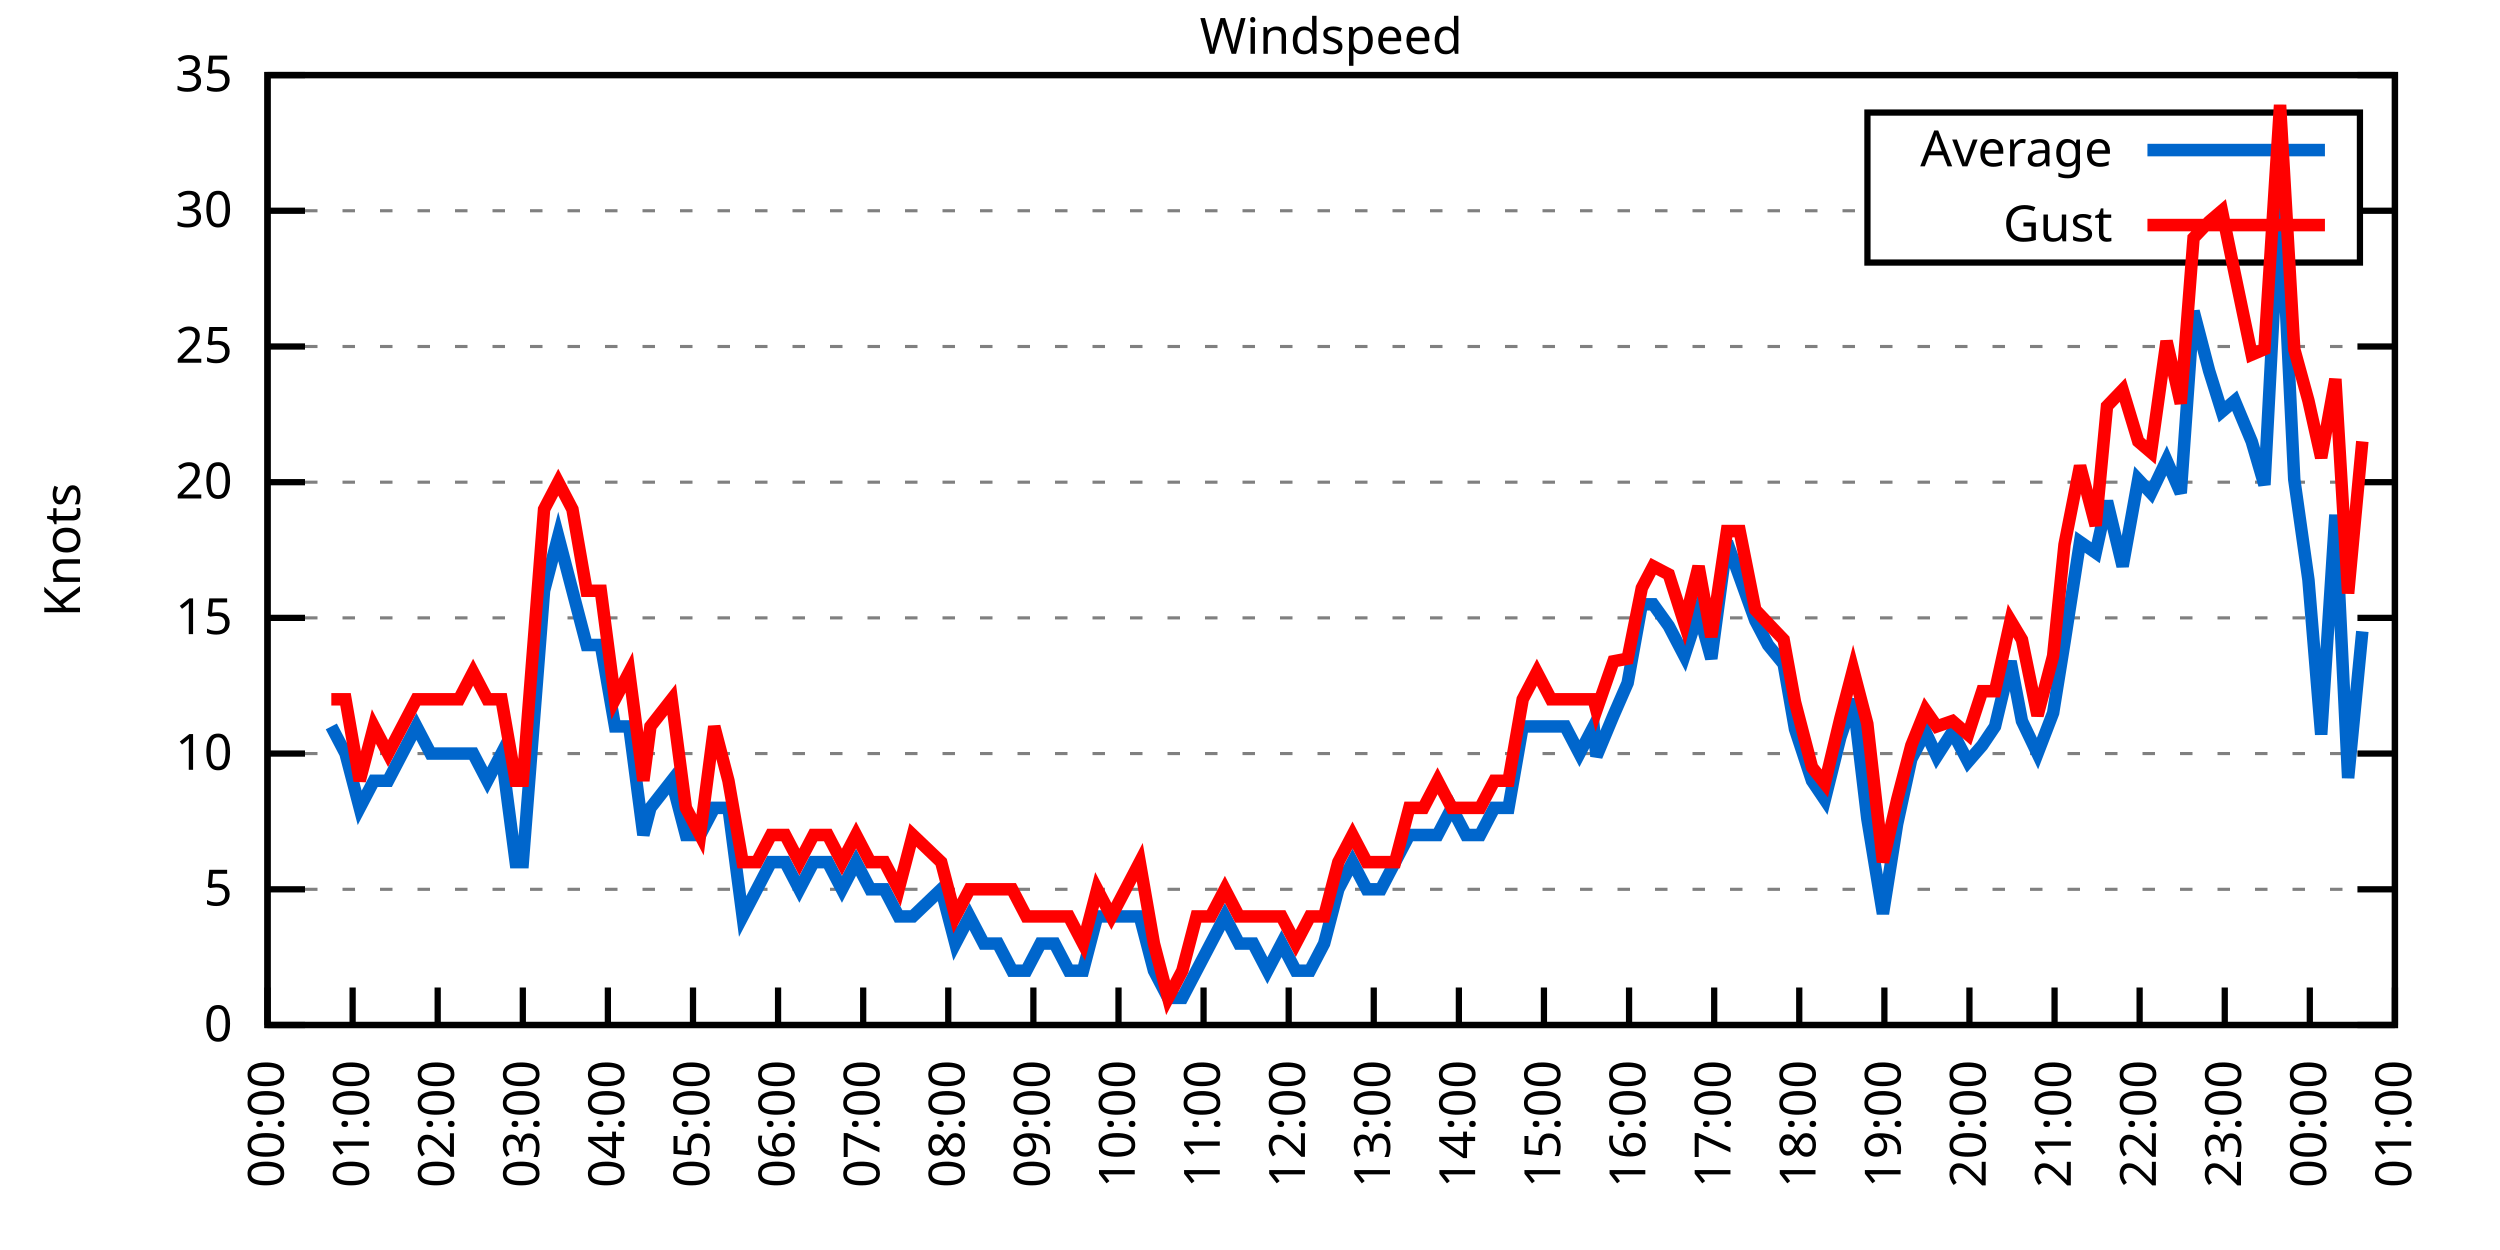
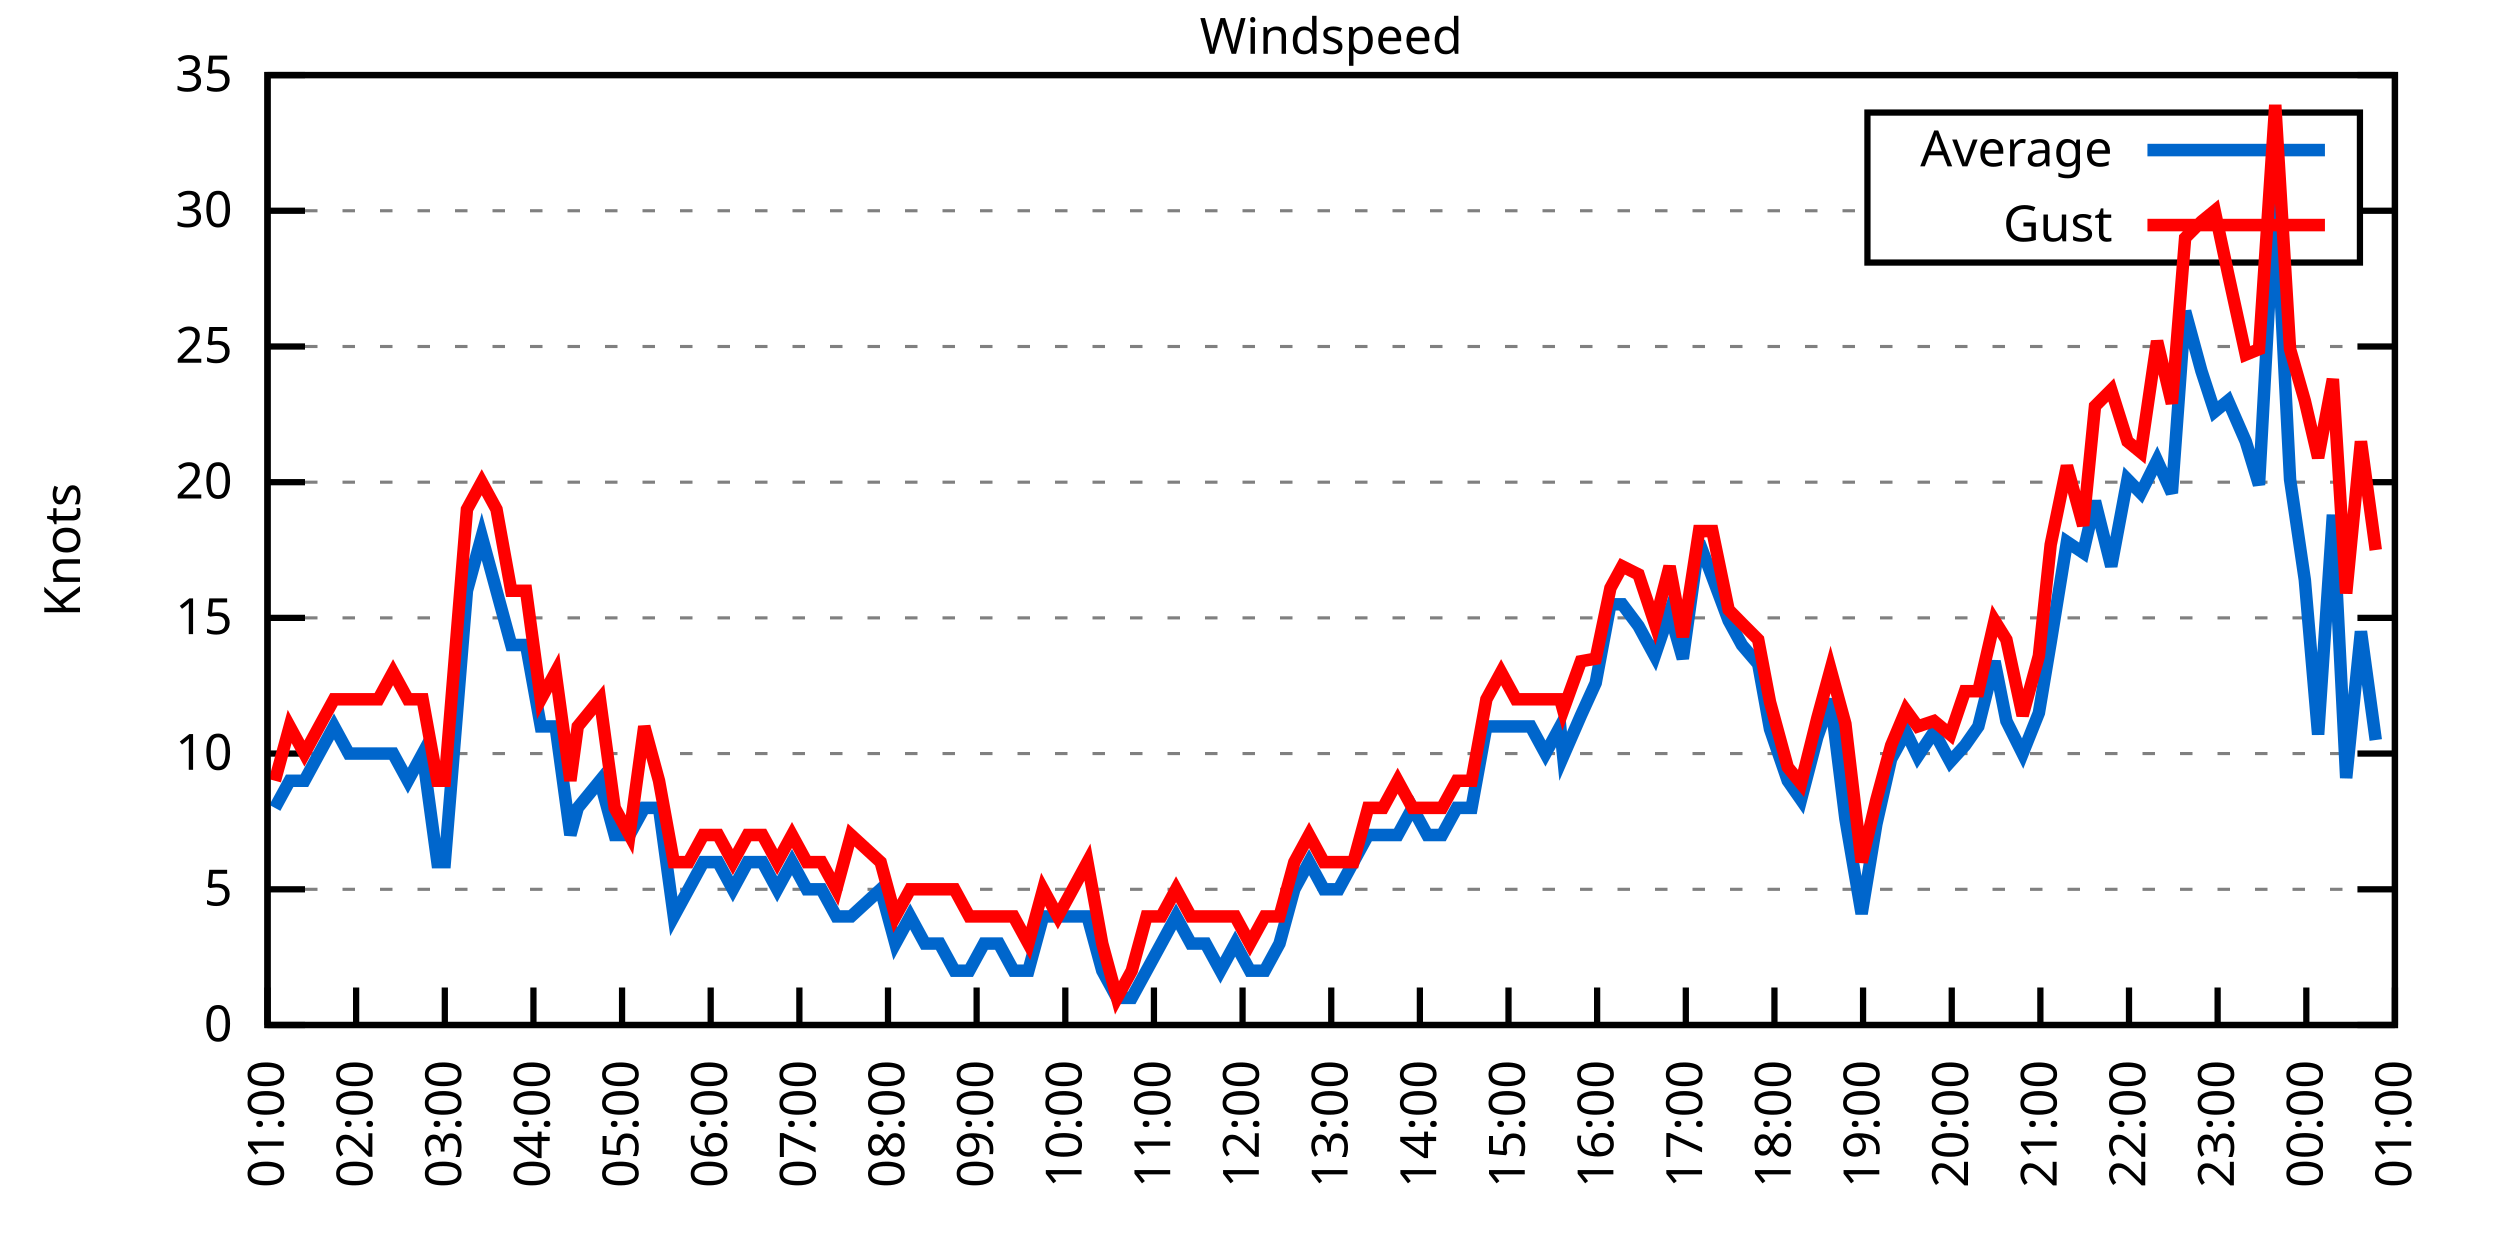
<svg xmlns="http://www.w3.org/2000/svg" xmlns:xlink="http://www.w3.org/1999/xlink" width="400" height="200" viewBox="0 0 400 200">
  <g id="gnuplot_canvas">
    <rect x="0" y="0" width="400" height="200" fill="none" />
    <defs>
      <circle id="gpDot" r="0.5" stroke-width="0.5" stroke="currentColor" />
      <path id="gpPt0" stroke-width="0.333" stroke="currentColor" d="M-1,0 h2 M0,-1 v2" />
      <path id="gpPt1" stroke-width="0.333" stroke="currentColor" d="M-1,-1 L1,1 M1,-1 L-1,1" />
      <path id="gpPt2" stroke-width="0.333" stroke="currentColor" d="M-1,0 L1,0 M0,-1 L0,1 M-1,-1 L1,1 M-1,1 L1,-1" />
      <rect id="gpPt3" stroke-width="0.333" stroke="currentColor" x="-1" y="-1" width="2" height="2" />
      <rect id="gpPt4" stroke-width="0.333" stroke="currentColor" fill="currentColor" x="-1" y="-1" width="2" height="2" />
      <circle id="gpPt5" stroke-width="0.333" stroke="currentColor" cx="0" cy="0" r="1" />
      <use xlink:href="#gpPt5" id="gpPt6" fill="currentColor" stroke="none" />
      <path id="gpPt7" stroke-width="0.333" stroke="currentColor" d="M0,-1.33 L-1.33,0.67 L1.33,0.67 z" />
      <use xlink:href="#gpPt7" id="gpPt8" fill="currentColor" stroke="none" />
      <use xlink:href="#gpPt7" id="gpPt9" stroke="currentColor" transform="rotate(180)" />
      <use xlink:href="#gpPt9" id="gpPt10" fill="currentColor" stroke="none" />
      <use xlink:href="#gpPt3" id="gpPt11" stroke="currentColor" transform="rotate(45)" />
      <use xlink:href="#gpPt11" id="gpPt12" fill="currentColor" stroke="none" />
      <path id="gpPt13" stroke-width="0.333" stroke="currentColor" d="M0,1.330 L1.265,0.411 L0.782,-1.067 L-0.782,-1.076 L-1.265,0.411 z" />
      <use xlink:href="#gpPt13" id="gpPt14" fill="currentColor" stroke="none" />
      <filter id="textbox" filterUnits="objectBoundingBox" x="0" y="0" height="1" width="1">
        <feFlood flood-color="white" flood-opacity="1" result="bgnd" />
        <feComposite in="SourceGraphic" in2="bgnd" operator="atop" />
      </filter>
      <filter id="greybox" filterUnits="objectBoundingBox" x="0" y="0" height="1" width="1">
        <feFlood flood-color="lightgrey" flood-opacity="1" result="grey" />
        <feComposite in="SourceGraphic" in2="grey" operator="atop" />
      </filter>
    </defs>
    <g fill="none" color="white" stroke="currentColor" stroke-width="1.00" stroke-linecap="butt" stroke-linejoin="miter">
</g>
    <g fill="none" color="black" stroke="currentColor" stroke-width="1.00" stroke-linecap="butt" stroke-linejoin="miter">
      <g stroke="none" shape-rendering="crispEdges">
        <polygon fill="rgb(255, 255, 255)" points="42.80,164.00 383.18,164.00 383.18,12.02 42.80,12.02 " />
      </g>
    </g>
    <g fill="none" color="black" stroke="currentColor" stroke-width="1.00" stroke-linecap="butt" stroke-linejoin="miter">
</g>
    <g fill="none" color="black" stroke="black" stroke-width="0.50" stroke-linecap="butt" stroke-linejoin="miter">
</g>
    <g fill="none" color="gray" stroke="currentColor" stroke-width="0.50" stroke-linecap="butt" stroke-linejoin="miter">
      <path stroke="gray" stroke-dasharray="2,4" class="gridline" d="M42.80,164.00 L383.19,164.00  " />
    </g>
    <g fill="none" color="gray" stroke="gray" stroke-width="1.00" stroke-linecap="butt" stroke-linejoin="miter">
</g>
    <g fill="none" color="black" stroke="currentColor" stroke-width="1.00" stroke-linecap="butt" stroke-linejoin="miter">
      <path stroke="black" d="M42.80,164.00 L48.80,164.00 M383.19,164.00 L377.19,164.00  " />
      <g transform="translate(37.20,166.60)" stroke="none" fill="black" font-family="Sans" font-size="8.00" text-anchor="end">
        <text>
          <tspan font-family="Sans"> 0</tspan>
        </text>
      </g>
    </g>
    <g fill="none" color="black" stroke="currentColor" stroke-width="1.00" stroke-linecap="butt" stroke-linejoin="miter">
</g>
    <g fill="none" color="black" stroke="black" stroke-width="0.50" stroke-linecap="butt" stroke-linejoin="miter">
</g>
    <g fill="none" color="gray" stroke="currentColor" stroke-width="0.50" stroke-linecap="butt" stroke-linejoin="miter">
      <path stroke="gray" stroke-dasharray="2,4" class="gridline" d="M42.80,142.29 L383.19,142.29  " />
    </g>
    <g fill="none" color="gray" stroke="gray" stroke-width="1.00" stroke-linecap="butt" stroke-linejoin="miter">
</g>
    <g fill="none" color="black" stroke="currentColor" stroke-width="1.00" stroke-linecap="butt" stroke-linejoin="miter">
      <path stroke="black" d="M42.80,142.29 L48.80,142.29 M383.19,142.29 L377.19,142.29  " />
      <g transform="translate(37.20,144.89)" stroke="none" fill="black" font-family="Sans" font-size="8.00" text-anchor="end">
        <text>
          <tspan font-family="Sans"> 5</tspan>
        </text>
      </g>
    </g>
    <g fill="none" color="black" stroke="currentColor" stroke-width="1.00" stroke-linecap="butt" stroke-linejoin="miter">
</g>
    <g fill="none" color="black" stroke="black" stroke-width="0.50" stroke-linecap="butt" stroke-linejoin="miter">
</g>
    <g fill="none" color="gray" stroke="currentColor" stroke-width="0.50" stroke-linecap="butt" stroke-linejoin="miter">
      <path stroke="gray" stroke-dasharray="2,4" class="gridline" d="M42.80,120.57 L383.19,120.57  " />
    </g>
    <g fill="none" color="gray" stroke="gray" stroke-width="1.00" stroke-linecap="butt" stroke-linejoin="miter">
</g>
    <g fill="none" color="black" stroke="currentColor" stroke-width="1.00" stroke-linecap="butt" stroke-linejoin="miter">
      <path stroke="black" d="M42.80,120.57 L48.80,120.57 M383.19,120.57 L377.19,120.57  " />
      <g transform="translate(37.20,123.17)" stroke="none" fill="black" font-family="Sans" font-size="8.00" text-anchor="end">
        <text>
          <tspan font-family="Sans"> 10</tspan>
        </text>
      </g>
    </g>
    <g fill="none" color="black" stroke="currentColor" stroke-width="1.00" stroke-linecap="butt" stroke-linejoin="miter">
</g>
    <g fill="none" color="black" stroke="black" stroke-width="0.50" stroke-linecap="butt" stroke-linejoin="miter">
</g>
    <g fill="none" color="gray" stroke="currentColor" stroke-width="0.50" stroke-linecap="butt" stroke-linejoin="miter">
      <path stroke="gray" stroke-dasharray="2,4" class="gridline" d="M42.80,98.86 L383.19,98.86  " />
    </g>
    <g fill="none" color="gray" stroke="gray" stroke-width="1.00" stroke-linecap="butt" stroke-linejoin="miter">
</g>
    <g fill="none" color="black" stroke="currentColor" stroke-width="1.00" stroke-linecap="butt" stroke-linejoin="miter">
      <path stroke="black" d="M42.80,98.86 L48.80,98.86 M383.19,98.86 L377.19,98.86  " />
      <g transform="translate(37.20,101.46)" stroke="none" fill="black" font-family="Sans" font-size="8.00" text-anchor="end">
        <text>
          <tspan font-family="Sans"> 15</tspan>
        </text>
      </g>
    </g>
    <g fill="none" color="black" stroke="currentColor" stroke-width="1.00" stroke-linecap="butt" stroke-linejoin="miter">
</g>
    <g fill="none" color="black" stroke="black" stroke-width="0.50" stroke-linecap="butt" stroke-linejoin="miter">
</g>
    <g fill="none" color="gray" stroke="currentColor" stroke-width="0.50" stroke-linecap="butt" stroke-linejoin="miter">
      <path stroke="gray" stroke-dasharray="2,4" class="gridline" d="M42.80,77.15 L383.19,77.15  " />
    </g>
    <g fill="none" color="gray" stroke="gray" stroke-width="1.00" stroke-linecap="butt" stroke-linejoin="miter">
</g>
    <g fill="none" color="black" stroke="currentColor" stroke-width="1.00" stroke-linecap="butt" stroke-linejoin="miter">
      <path stroke="black" d="M42.80,77.15 L48.80,77.15 M383.19,77.15 L377.19,77.15  " />
      <g transform="translate(37.20,79.75)" stroke="none" fill="black" font-family="Sans" font-size="8.00" text-anchor="end">
        <text>
          <tspan font-family="Sans"> 20</tspan>
        </text>
      </g>
    </g>
    <g fill="none" color="black" stroke="currentColor" stroke-width="1.00" stroke-linecap="butt" stroke-linejoin="miter">
</g>
    <g fill="none" color="black" stroke="black" stroke-width="0.50" stroke-linecap="butt" stroke-linejoin="miter">
</g>
    <g fill="none" color="gray" stroke="currentColor" stroke-width="0.50" stroke-linecap="butt" stroke-linejoin="miter">
      <path stroke="gray" stroke-dasharray="2,4" class="gridline" d="M42.80,55.44 L383.19,55.44  " />
    </g>
    <g fill="none" color="gray" stroke="gray" stroke-width="1.00" stroke-linecap="butt" stroke-linejoin="miter">
</g>
    <g fill="none" color="black" stroke="currentColor" stroke-width="1.00" stroke-linecap="butt" stroke-linejoin="miter">
      <path stroke="black" d="M42.80,55.44 L48.80,55.44 M383.19,55.44 L377.19,55.44  " />
      <g transform="translate(37.20,58.04)" stroke="none" fill="black" font-family="Sans" font-size="8.00" text-anchor="end">
        <text>
          <tspan font-family="Sans"> 25</tspan>
        </text>
      </g>
    </g>
    <g fill="none" color="black" stroke="currentColor" stroke-width="1.00" stroke-linecap="butt" stroke-linejoin="miter">
</g>
    <g fill="none" color="black" stroke="black" stroke-width="0.50" stroke-linecap="butt" stroke-linejoin="miter">
</g>
    <g fill="none" color="gray" stroke="currentColor" stroke-width="0.50" stroke-linecap="butt" stroke-linejoin="miter">
      <path stroke="gray" stroke-dasharray="2,4" class="gridline" d="M42.80,33.72 L298.79,33.72 M377.59,33.72 L383.19,33.72  " />
    </g>
    <g fill="none" color="gray" stroke="gray" stroke-width="1.00" stroke-linecap="butt" stroke-linejoin="miter">
</g>
    <g fill="none" color="black" stroke="currentColor" stroke-width="1.00" stroke-linecap="butt" stroke-linejoin="miter">
      <path stroke="black" d="M42.80,33.72 L48.80,33.72 M383.19,33.72 L377.19,33.72  " />
      <g transform="translate(37.20,36.32)" stroke="none" fill="black" font-family="Sans" font-size="8.00" text-anchor="end">
        <text>
          <tspan font-family="Sans"> 30</tspan>
        </text>
      </g>
    </g>
    <g fill="none" color="black" stroke="currentColor" stroke-width="1.00" stroke-linecap="butt" stroke-linejoin="miter">
</g>
    <g fill="none" color="black" stroke="black" stroke-width="0.50" stroke-linecap="butt" stroke-linejoin="miter">
</g>
    <g fill="none" color="gray" stroke="currentColor" stroke-width="0.50" stroke-linecap="butt" stroke-linejoin="miter">
      <path stroke="gray" stroke-dasharray="2,4" class="gridline" d="M42.80,12.01 L383.19,12.01  " />
    </g>
    <g fill="none" color="gray" stroke="gray" stroke-width="1.00" stroke-linecap="butt" stroke-linejoin="miter">
</g>
    <g fill="none" color="black" stroke="currentColor" stroke-width="1.00" stroke-linecap="butt" stroke-linejoin="miter">
      <path stroke="black" d="M42.80,12.01 L48.80,12.01 M383.19,12.01 L377.19,12.01  " />
      <g transform="translate(37.20,14.61)" stroke="none" fill="black" font-family="Sans" font-size="8.00" text-anchor="end">
        <text>
          <tspan font-family="Sans"> 35</tspan>
        </text>
      </g>
    </g>
    <g fill="none" color="black" stroke="currentColor" stroke-width="1.00" stroke-linecap="butt" stroke-linejoin="miter">
      <path stroke="black" d="M42.80,164.00 L42.80,158.00  " />
      <g transform="translate(45.40,169.60) rotate(270.00)" stroke="none" fill="black" font-family="Sans" font-size="8.00" text-anchor="end">
        <text>
-           <tspan font-family="Sans">00:00</tspan>
-         </text>
-       </g>
-     </g>
-     <g fill="none" color="black" stroke="currentColor" stroke-width="1.00" stroke-linecap="butt" stroke-linejoin="miter">
-       <path stroke="black" d="M56.42,164.00 L56.42,158.00  " />
-       <g transform="translate(59.02,169.60) rotate(270.00)" stroke="none" fill="black" font-family="Sans" font-size="8.00" text-anchor="end">
-         <text>
          <tspan font-family="Sans">01:00</tspan>
        </text>
      </g>
    </g>
    <g fill="none" color="black" stroke="currentColor" stroke-width="1.00" stroke-linecap="butt" stroke-linejoin="miter">
-       <path stroke="black" d="M70.03,164.00 L70.03,158.00  " />
-       <g transform="translate(72.63,169.60) rotate(270.00)" stroke="none" fill="black" font-family="Sans" font-size="8.00" text-anchor="end">
+       <path stroke="black" d="M56.98,164.00 L56.98,158.00  " />
+       <g transform="translate(59.58,169.60) rotate(270.00)" stroke="none" fill="black" font-family="Sans" font-size="8.00" text-anchor="end">
        <text>
          <tspan font-family="Sans">02:00</tspan>
        </text>
      </g>
    </g>
    <g fill="none" color="black" stroke="currentColor" stroke-width="1.00" stroke-linecap="butt" stroke-linejoin="miter">
-       <path stroke="black" d="M83.65,164.00 L83.65,158.00  " />
-       <g transform="translate(86.25,169.60) rotate(270.00)" stroke="none" fill="black" font-family="Sans" font-size="8.00" text-anchor="end">
+       <path stroke="black" d="M71.17,164.00 L71.17,158.00  " />
+       <g transform="translate(73.77,169.60) rotate(270.00)" stroke="none" fill="black" font-family="Sans" font-size="8.00" text-anchor="end">
        <text>
          <tspan font-family="Sans">03:00</tspan>
        </text>
      </g>
    </g>
    <g fill="none" color="black" stroke="currentColor" stroke-width="1.00" stroke-linecap="butt" stroke-linejoin="miter">
-       <path stroke="black" d="M97.26,164.00 L97.26,158.00  " />
-       <g transform="translate(99.86,169.60) rotate(270.00)" stroke="none" fill="black" font-family="Sans" font-size="8.00" text-anchor="end">
+       <path stroke="black" d="M85.35,164.00 L85.35,158.00  " />
+       <g transform="translate(87.95,169.60) rotate(270.00)" stroke="none" fill="black" font-family="Sans" font-size="8.00" text-anchor="end">
        <text>
          <tspan font-family="Sans">04:00</tspan>
        </text>
      </g>
    </g>
    <g fill="none" color="black" stroke="currentColor" stroke-width="1.00" stroke-linecap="butt" stroke-linejoin="miter">
-       <path stroke="black" d="M110.88,164.00 L110.88,158.00  " />
-       <g transform="translate(113.48,169.60) rotate(270.00)" stroke="none" fill="black" font-family="Sans" font-size="8.00" text-anchor="end">
+       <path stroke="black" d="M99.53,164.00 L99.53,158.00  " />
+       <g transform="translate(102.13,169.60) rotate(270.00)" stroke="none" fill="black" font-family="Sans" font-size="8.00" text-anchor="end">
        <text>
          <tspan font-family="Sans">05:00</tspan>
        </text>
      </g>
    </g>
    <g fill="none" color="black" stroke="currentColor" stroke-width="1.00" stroke-linecap="butt" stroke-linejoin="miter">
-       <path stroke="black" d="M124.49,164.00 L124.49,158.00  " />
-       <g transform="translate(127.09,169.60) rotate(270.00)" stroke="none" fill="black" font-family="Sans" font-size="8.00" text-anchor="end">
+       <path stroke="black" d="M113.71,164.00 L113.71,158.00  " />
+       <g transform="translate(116.31,169.60) rotate(270.00)" stroke="none" fill="black" font-family="Sans" font-size="8.00" text-anchor="end">
        <text>
          <tspan font-family="Sans">06:00</tspan>
        </text>
      </g>
    </g>
    <g fill="none" color="black" stroke="currentColor" stroke-width="1.00" stroke-linecap="butt" stroke-linejoin="miter">
-       <path stroke="black" d="M138.11,164.00 L138.11,158.00  " />
-       <g transform="translate(140.71,169.60) rotate(270.00)" stroke="none" fill="black" font-family="Sans" font-size="8.00" text-anchor="end">
+       <path stroke="black" d="M127.90,164.00 L127.90,158.00  " />
+       <g transform="translate(130.50,169.60) rotate(270.00)" stroke="none" fill="black" font-family="Sans" font-size="8.00" text-anchor="end">
        <text>
          <tspan font-family="Sans">07:00</tspan>
        </text>
      </g>
    </g>
    <g fill="none" color="black" stroke="currentColor" stroke-width="1.00" stroke-linecap="butt" stroke-linejoin="miter">
-       <path stroke="black" d="M151.72,164.00 L151.72,158.00  " />
-       <g transform="translate(154.32,169.60) rotate(270.00)" stroke="none" fill="black" font-family="Sans" font-size="8.00" text-anchor="end">
+       <path stroke="black" d="M142.08,164.00 L142.08,158.00  " />
+       <g transform="translate(144.68,169.60) rotate(270.00)" stroke="none" fill="black" font-family="Sans" font-size="8.00" text-anchor="end">
        <text>
          <tspan font-family="Sans">08:00</tspan>
        </text>
      </g>
    </g>
    <g fill="none" color="black" stroke="currentColor" stroke-width="1.00" stroke-linecap="butt" stroke-linejoin="miter">
-       <path stroke="black" d="M165.34,164.00 L165.34,158.00  " />
-       <g transform="translate(167.94,169.60) rotate(270.00)" stroke="none" fill="black" font-family="Sans" font-size="8.00" text-anchor="end">
+       <path stroke="black" d="M156.26,164.00 L156.26,158.00  " />
+       <g transform="translate(158.86,169.60) rotate(270.00)" stroke="none" fill="black" font-family="Sans" font-size="8.00" text-anchor="end">
        <text>
          <tspan font-family="Sans">09:00</tspan>
        </text>
      </g>
    </g>
    <g fill="none" color="black" stroke="currentColor" stroke-width="1.00" stroke-linecap="butt" stroke-linejoin="miter">
-       <path stroke="black" d="M178.96,164.00 L178.96,158.00  " />
-       <g transform="translate(181.56,169.60) rotate(270.00)" stroke="none" fill="black" font-family="Sans" font-size="8.00" text-anchor="end">
+       <path stroke="black" d="M170.45,164.00 L170.45,158.00  " />
+       <g transform="translate(173.05,169.60) rotate(270.00)" stroke="none" fill="black" font-family="Sans" font-size="8.00" text-anchor="end">
        <text>
          <tspan font-family="Sans">10:00</tspan>
        </text>
      </g>
    </g>
    <g fill="none" color="black" stroke="currentColor" stroke-width="1.00" stroke-linecap="butt" stroke-linejoin="miter">
-       <path stroke="black" d="M192.57,164.00 L192.57,158.00  " />
-       <g transform="translate(195.17,169.60) rotate(270.00)" stroke="none" fill="black" font-family="Sans" font-size="8.00" text-anchor="end">
+       <path stroke="black" d="M184.63,164.00 L184.63,158.00  " />
+       <g transform="translate(187.23,169.60) rotate(270.00)" stroke="none" fill="black" font-family="Sans" font-size="8.00" text-anchor="end">
        <text>
          <tspan font-family="Sans">11:00</tspan>
        </text>
      </g>
    </g>
    <g fill="none" color="black" stroke="currentColor" stroke-width="1.00" stroke-linecap="butt" stroke-linejoin="miter">
-       <path stroke="black" d="M206.19,164.00 L206.19,158.00  " />
-       <g transform="translate(208.79,169.60) rotate(270.00)" stroke="none" fill="black" font-family="Sans" font-size="8.00" text-anchor="end">
+       <path stroke="black" d="M198.81,164.00 L198.81,158.00  " />
+       <g transform="translate(201.41,169.60) rotate(270.00)" stroke="none" fill="black" font-family="Sans" font-size="8.00" text-anchor="end">
        <text>
          <tspan font-family="Sans">12:00</tspan>
        </text>
      </g>
    </g>
    <g fill="none" color="black" stroke="currentColor" stroke-width="1.00" stroke-linecap="butt" stroke-linejoin="miter">
-       <path stroke="black" d="M219.80,164.00 L219.80,158.00  " />
-       <g transform="translate(222.40,169.60) rotate(270.00)" stroke="none" fill="black" font-family="Sans" font-size="8.00" text-anchor="end">
+       <path stroke="black" d="M213.00,164.00 L213.00,158.00  " />
+       <g transform="translate(215.60,169.60) rotate(270.00)" stroke="none" fill="black" font-family="Sans" font-size="8.00" text-anchor="end">
        <text>
          <tspan font-family="Sans">13:00</tspan>
        </text>
      </g>
    </g>
    <g fill="none" color="black" stroke="currentColor" stroke-width="1.00" stroke-linecap="butt" stroke-linejoin="miter">
-       <path stroke="black" d="M233.42,164.00 L233.42,158.00  " />
-       <g transform="translate(236.02,169.60) rotate(270.00)" stroke="none" fill="black" font-family="Sans" font-size="8.00" text-anchor="end">
+       <path stroke="black" d="M227.18,164.00 L227.18,158.00  " />
+       <g transform="translate(229.78,169.60) rotate(270.00)" stroke="none" fill="black" font-family="Sans" font-size="8.00" text-anchor="end">
        <text>
          <tspan font-family="Sans">14:00</tspan>
        </text>
      </g>
    </g>
    <g fill="none" color="black" stroke="currentColor" stroke-width="1.00" stroke-linecap="butt" stroke-linejoin="miter">
-       <path stroke="black" d="M247.03,164.00 L247.03,158.00  " />
-       <g transform="translate(249.63,169.60) rotate(270.00)" stroke="none" fill="black" font-family="Sans" font-size="8.00" text-anchor="end">
+       <path stroke="black" d="M241.36,164.00 L241.36,158.00  " />
+       <g transform="translate(243.96,169.60) rotate(270.00)" stroke="none" fill="black" font-family="Sans" font-size="8.00" text-anchor="end">
        <text>
          <tspan font-family="Sans">15:00</tspan>
        </text>
      </g>
    </g>
    <g fill="none" color="black" stroke="currentColor" stroke-width="1.00" stroke-linecap="butt" stroke-linejoin="miter">
-       <path stroke="black" d="M260.65,164.00 L260.65,158.00  " />
-       <g transform="translate(263.25,169.60) rotate(270.00)" stroke="none" fill="black" font-family="Sans" font-size="8.00" text-anchor="end">
+       <path stroke="black" d="M255.54,164.00 L255.54,158.00  " />
+       <g transform="translate(258.14,169.60) rotate(270.00)" stroke="none" fill="black" font-family="Sans" font-size="8.00" text-anchor="end">
        <text>
          <tspan font-family="Sans">16:00</tspan>
        </text>
      </g>
    </g>
    <g fill="none" color="black" stroke="currentColor" stroke-width="1.00" stroke-linecap="butt" stroke-linejoin="miter">
-       <path stroke="black" d="M274.27,164.00 L274.27,158.00  " />
-       <g transform="translate(276.87,169.60) rotate(270.00)" stroke="none" fill="black" font-family="Sans" font-size="8.00" text-anchor="end">
+       <path stroke="black" d="M269.73,164.00 L269.73,158.00  " />
+       <g transform="translate(272.33,169.60) rotate(270.00)" stroke="none" fill="black" font-family="Sans" font-size="8.00" text-anchor="end">
        <text>
          <tspan font-family="Sans">17:00</tspan>
        </text>
      </g>
    </g>
    <g fill="none" color="black" stroke="currentColor" stroke-width="1.00" stroke-linecap="butt" stroke-linejoin="miter">
-       <path stroke="black" d="M287.88,164.00 L287.88,158.00  " />
-       <g transform="translate(290.48,169.60) rotate(270.00)" stroke="none" fill="black" font-family="Sans" font-size="8.00" text-anchor="end">
+       <path stroke="black" d="M283.91,164.00 L283.91,158.00  " />
+       <g transform="translate(286.51,169.60) rotate(270.00)" stroke="none" fill="black" font-family="Sans" font-size="8.00" text-anchor="end">
        <text>
          <tspan font-family="Sans">18:00</tspan>
        </text>
      </g>
    </g>
    <g fill="none" color="black" stroke="currentColor" stroke-width="1.00" stroke-linecap="butt" stroke-linejoin="miter">
-       <path stroke="black" d="M301.50,164.00 L301.50,158.00  " />
-       <g transform="translate(304.10,169.60) rotate(270.00)" stroke="none" fill="black" font-family="Sans" font-size="8.00" text-anchor="end">
+       <path stroke="black" d="M298.09,164.00 L298.09,158.00  " />
+       <g transform="translate(300.69,169.60) rotate(270.00)" stroke="none" fill="black" font-family="Sans" font-size="8.00" text-anchor="end">
        <text>
          <tspan font-family="Sans">19:00</tspan>
        </text>
      </g>
    </g>
    <g fill="none" color="black" stroke="currentColor" stroke-width="1.00" stroke-linecap="butt" stroke-linejoin="miter">
-       <path stroke="black" d="M315.11,164.00 L315.11,158.00  " />
-       <g transform="translate(317.71,169.60) rotate(270.00)" stroke="none" fill="black" font-family="Sans" font-size="8.00" text-anchor="end">
+       <path stroke="black" d="M312.28,164.00 L312.28,158.00  " />
+       <g transform="translate(314.88,169.60) rotate(270.00)" stroke="none" fill="black" font-family="Sans" font-size="8.00" text-anchor="end">
        <text>
          <tspan font-family="Sans">20:00</tspan>
        </text>
      </g>
    </g>
    <g fill="none" color="black" stroke="currentColor" stroke-width="1.00" stroke-linecap="butt" stroke-linejoin="miter">
-       <path stroke="black" d="M328.73,164.00 L328.73,158.00  " />
-       <g transform="translate(331.33,169.60) rotate(270.00)" stroke="none" fill="black" font-family="Sans" font-size="8.00" text-anchor="end">
+       <path stroke="black" d="M326.46,164.00 L326.46,158.00  " />
+       <g transform="translate(329.06,169.60) rotate(270.00)" stroke="none" fill="black" font-family="Sans" font-size="8.00" text-anchor="end">
        <text>
          <tspan font-family="Sans">21:00</tspan>
        </text>
      </g>
    </g>
    <g fill="none" color="black" stroke="currentColor" stroke-width="1.00" stroke-linecap="butt" stroke-linejoin="miter">
-       <path stroke="black" d="M342.34,164.00 L342.34,158.00  " />
-       <g transform="translate(344.94,169.60) rotate(270.00)" stroke="none" fill="black" font-family="Sans" font-size="8.00" text-anchor="end">
+       <path stroke="black" d="M340.64,164.00 L340.64,158.00  " />
+       <g transform="translate(343.24,169.60) rotate(270.00)" stroke="none" fill="black" font-family="Sans" font-size="8.00" text-anchor="end">
        <text>
          <tspan font-family="Sans">22:00</tspan>
        </text>
      </g>
    </g>
    <g fill="none" color="black" stroke="currentColor" stroke-width="1.00" stroke-linecap="butt" stroke-linejoin="miter">
-       <path stroke="black" d="M355.96,164.00 L355.96,158.00  " />
-       <g transform="translate(358.56,169.60) rotate(270.00)" stroke="none" fill="black" font-family="Sans" font-size="8.00" text-anchor="end">
+       <path stroke="black" d="M354.82,164.00 L354.82,158.00  " />
+       <g transform="translate(357.42,169.60) rotate(270.00)" stroke="none" fill="black" font-family="Sans" font-size="8.00" text-anchor="end">
        <text>
          <tspan font-family="Sans">23:00</tspan>
        </text>
      </g>
    </g>
    <g fill="none" color="black" stroke="currentColor" stroke-width="1.00" stroke-linecap="butt" stroke-linejoin="miter">
-       <path stroke="black" d="M369.57,164.00 L369.57,158.00  " />
-       <g transform="translate(372.17,169.60) rotate(270.00)" stroke="none" fill="black" font-family="Sans" font-size="8.00" text-anchor="end">
+       <path stroke="black" d="M369.01,164.00 L369.01,158.00  " />
+       <g transform="translate(371.61,169.60) rotate(270.00)" stroke="none" fill="black" font-family="Sans" font-size="8.00" text-anchor="end">
        <text>
          <tspan font-family="Sans">00:00</tspan>
        </text>
      </g>
    </g>
    <g fill="none" color="black" stroke="currentColor" stroke-width="1.00" stroke-linecap="butt" stroke-linejoin="miter">
      <path stroke="black" d="M383.19,164.00 L383.19,158.00  " />
      <g transform="translate(385.79,169.60) rotate(270.00)" stroke="none" fill="black" font-family="Sans" font-size="8.00" text-anchor="end">
        <text>
          <tspan font-family="Sans">01:00</tspan>
        </text>
      </g>
    </g>
    <g fill="none" color="black" stroke="currentColor" stroke-width="1.00" stroke-linecap="butt" stroke-linejoin="miter">
</g>
    <g fill="none" color="black" stroke="currentColor" stroke-width="1.00" stroke-linecap="butt" stroke-linejoin="miter">
      <path stroke="black" d="M42.80,12.01 L42.80,164.00 L383.19,164.00 L383.19,12.01 L42.80,12.01 Z  " />
    </g>
    <g fill="none" color="black" stroke="currentColor" stroke-width="1.00" stroke-linecap="butt" stroke-linejoin="miter">
</g>
    <g fill="none" color="black" stroke="currentColor" stroke-width="1.00" stroke-linecap="butt" stroke-linejoin="miter">
      <path stroke="black" d="M298.79,42.01 L298.79,18.01 L377.59,18.01 L377.59,42.01 L298.79,42.01 Z  " />
    </g>
    <g id="Windspeed_plot_1">
      <g fill="none" color="white" stroke="black" stroke-width="2.00" stroke-linecap="butt" stroke-linejoin="miter">
</g>
      <g fill="none" color="black" stroke="currentColor" stroke-width="2.00" stroke-linecap="butt" stroke-linejoin="miter">
        <g transform="translate(337.99,26.61)" stroke="none" fill="black" font-family="Sans" font-size="8.00" text-anchor="end">
          <text>
            <tspan font-family="Sans">Average</tspan>
          </text>
        </g>
      </g>
      <g fill="none" color="black" stroke="currentColor" stroke-width="2.00" stroke-linecap="butt" stroke-linejoin="miter">
-         <path stroke="rgb(  0, 102, 204)" d="M343.59,24.01 L371.99,24.01 M53.01,116.23 L55.28,120.57 L57.55,129.26 L59.82,124.92 L62.09,124.92 L64.36,120.57   L66.63,116.23 L68.90,120.57 L71.17,120.57 L73.44,120.57 L75.70,120.57 L77.97,124.92 L80.24,120.57 L82.51,137.94   L83.65,137.94 L87.05,94.52 L89.32,85.83 L91.59,94.52 L93.86,103.20 L96.13,103.20 L98.40,116.23 L100.67,116.23   L102.94,133.60 L104.07,129.26 L107.47,124.92 L109.74,133.60 L112.01,133.60 L114.28,129.26 L116.55,129.26 L118.82,146.63   L121.09,142.29 L123.36,137.94 L125.63,137.94 L127.90,142.29 L130.17,137.94 L132.44,137.94 L134.71,142.29 L136.97,137.94   L139.24,142.29 L141.51,142.29 L143.78,146.63 L146.05,146.63 L150.59,142.29 L152.86,150.97 L155.13,146.63 L157.40,150.97   L159.67,150.97 L161.94,155.31 L164.21,155.31 L166.48,150.97 L168.74,150.97 L171.01,155.31 L173.28,155.31 L175.55,146.63   L177.82,146.63 L180.09,146.63 L182.36,146.63 L184.63,155.31 L186.90,159.66 L189.17,159.66 L191.44,155.31 L193.71,150.97   L195.98,146.63 L198.24,150.97 L200.51,150.97 L202.78,155.31 L205.05,150.97 L207.32,155.31 L209.59,155.31 L211.86,150.97   L214.13,142.29 L216.40,137.94 L218.67,142.29 L220.94,142.29 L223.21,137.94 L225.48,133.60 L227.75,133.60 L230.01,133.60   L232.28,129.26 L234.55,133.60 L236.82,133.60 L239.09,129.26 L241.36,129.26 L243.63,116.23 L245.90,116.23 L248.17,116.23   L250.44,116.23 L252.71,120.57 L254.98,116.23 L255.43,121.01 L258.15,114.49 L260.42,109.28 L262.69,96.69 L264.51,96.69   L267.00,100.16 L269.50,104.94 L271.77,97.99 L273.81,105.38 L276.31,86.70 L278.35,92.35 L280.85,99.30 L282.89,103.20   L285.38,106.24 L287.20,116.67 L289.92,124.92 L291.97,127.96 L294.46,117.97 L296.50,111.89 L298.77,131.00 L301.27,146.20   L303.54,131.86 L305.81,121.44 L308.08,117.10 L309.89,121.01 L312.39,117.10 L314.89,121.88 L317.15,119.27 L319.20,116.23   L321.69,105.81 L323.51,115.36 L326.00,120.57 L328.50,114.06 L330.32,102.77 L332.81,86.70 L335.31,88.44 L337.12,80.19   L339.62,90.61 L342.12,76.71 L344.16,78.89 L346.65,73.67 L348.92,78.89 L350.97,49.79 L353.46,59.34 L355.50,65.86   L357.55,64.12 L360.27,70.63 L362.31,77.58 L364.81,30.25 L367.08,76.71 L369.35,92.78 L371.39,117.53 L373.66,82.36   L375.70,124.48 L377.97,101.03  " />
+         <path stroke="rgb(  0, 102, 204)" d="M343.59,24.01 L371.99,24.01 M43.98,129.26 L46.35,124.92 L48.71,124.92 L51.07,120.57 L53.44,116.23 L55.80,120.57   L58.16,120.57 L60.53,120.57 L62.89,120.57 L65.26,124.92 L67.62,120.57 L69.98,137.94 L71.17,137.94 L74.71,94.52   L77.08,85.83 L79.44,94.52 L81.80,103.20 L84.17,103.20 L86.53,116.23 L88.89,116.23 L91.26,133.60 L92.44,129.26   L95.99,124.92 L98.35,133.60 L100.71,133.60 L103.08,129.26 L105.44,129.26 L107.81,146.63 L110.17,142.29 L112.53,137.94   L114.90,137.94 L117.26,142.29 L119.62,137.94 L121.99,137.94 L124.35,142.29 L126.72,137.94 L129.08,142.29 L131.44,142.29   L133.81,146.63 L136.17,146.63 L140.90,142.29 L143.26,150.97 L145.63,146.63 L147.99,150.97 L150.35,150.97 L152.72,155.31   L155.08,155.31 L157.45,150.97 L159.81,150.97 L162.17,155.31 L164.54,155.31 L166.90,146.63 L169.26,146.63 L171.63,146.63   L173.99,146.63 L176.36,155.31 L178.72,159.66 L181.08,159.66 L183.45,155.31 L185.81,150.97 L188.17,146.63 L190.54,150.97   L192.90,150.97 L195.27,155.31 L197.63,150.97 L199.99,155.31 L202.36,155.31 L204.72,150.97 L207.09,142.29 L209.45,137.94   L211.81,142.29 L214.18,142.29 L216.54,137.94 L218.90,133.60 L221.27,133.60 L223.63,133.60 L226.00,129.26 L228.36,133.60   L230.72,133.60 L233.09,129.26 L235.45,129.26 L237.82,116.23 L240.18,116.23 L242.54,116.23 L244.91,116.23 L247.27,120.57   L249.63,116.23 L250.11,121.01 L252.94,114.49 L255.31,109.28 L257.67,96.69 L259.56,96.69 L262.16,100.16 L264.76,104.94   L267.13,97.99 L269.25,105.38 L271.85,86.70 L273.98,92.35 L276.58,99.30 L278.71,103.20 L281.31,106.24 L283.20,116.67   L286.04,124.92 L288.16,127.96 L290.76,117.97 L292.89,111.89 L295.26,131.00 L297.86,146.20 L300.22,131.86 L302.58,121.44   L304.95,117.10 L306.84,121.01 L309.44,117.10 L312.04,121.88 L314.40,119.27 L316.53,116.23 L319.13,105.81 L321.02,115.36   L323.62,120.57 L326.22,114.06 L328.11,102.77 L330.71,86.70 L333.31,88.44 L335.20,80.19 L337.80,90.61 L340.40,76.71   L342.53,78.89 L345.13,73.67 L347.50,78.89 L349.62,49.79 L352.22,59.34 L354.35,65.86 L356.48,64.12 L359.32,70.63   L361.44,77.58 L364.04,30.25 L366.41,76.71 L368.77,92.78 L370.90,117.53 L373.26,82.36 L375.39,124.48 L377.75,101.03   L380.12,118.40  " />
      </g>
    </g>
    <g id="Windspeed_plot_2">
      <g fill="none" color="black" stroke="currentColor" stroke-width="2.00" stroke-linecap="butt" stroke-linejoin="miter">
        <g transform="translate(337.99,38.61)" stroke="none" fill="black" font-family="Sans" font-size="8.00" text-anchor="end">
          <text>
            <tspan font-family="Sans">Gust</tspan>
          </text>
        </g>
      </g>
      <g fill="none" color="black" stroke="currentColor" stroke-width="2.00" stroke-linecap="butt" stroke-linejoin="miter">
-         <path stroke="rgb(255,   0,   0)" d="M343.59,36.01 L371.99,36.01 M53.01,111.89 L55.28,111.89 L57.55,124.92 L59.82,116.23 L62.09,120.57 L64.36,116.23   L66.63,111.89 L68.90,111.89 L71.17,111.89 L73.44,111.89 L75.70,107.55 L77.97,111.89 L80.24,111.89 L82.51,124.92   L83.65,124.92 L87.05,81.49 L89.32,77.15 L91.59,81.49 L93.86,94.52 L96.13,94.52 L98.40,111.89 L100.67,107.55   L102.94,124.92 L104.07,116.23 L107.47,111.89 L109.74,129.26 L112.01,133.60 L114.28,116.23 L116.55,124.92 L118.82,137.94   L121.09,137.94 L123.36,133.60 L125.63,133.60 L127.90,137.94 L130.17,133.60 L132.44,133.60 L134.71,137.94 L136.97,133.60   L139.24,137.94 L141.51,137.94 L143.78,142.29 L146.05,133.60 L150.59,137.94 L152.86,146.63 L155.13,142.29 L157.40,142.29   L159.67,142.29 L161.94,142.29 L164.21,146.63 L166.48,146.63 L168.74,146.63 L171.01,146.63 L173.28,150.97 L175.55,142.29   L177.82,146.63 L180.09,142.29 L182.36,137.94 L184.63,150.97 L186.90,159.66 L189.17,155.31 L191.44,146.63 L193.71,146.63   L195.98,142.29 L198.24,146.63 L200.51,146.63 L202.78,146.63 L205.05,146.63 L207.32,150.97 L209.59,146.63 L211.86,146.63   L214.13,137.94 L216.40,133.60 L218.67,137.94 L220.94,137.94 L223.21,137.94 L225.48,129.26 L227.75,129.26 L230.01,124.92   L232.28,129.26 L234.55,129.26 L236.82,129.26 L239.09,124.92 L241.36,124.92 L243.63,111.89 L245.90,107.55 L248.17,111.89   L250.44,111.89 L252.71,111.89 L254.98,111.89 L255.43,113.63 L258.15,105.81 L260.42,105.38 L262.69,94.08 L264.51,90.61   L267.00,91.91 L269.50,99.73 L271.77,90.61 L273.81,101.90 L276.31,84.97 L278.35,84.97 L280.85,97.56 L282.89,99.73   L285.38,102.34 L287.20,112.32 L289.92,122.75 L291.97,125.35 L294.46,114.93 L296.50,107.11 L298.77,115.80 L301.27,137.94   L303.54,127.96 L305.81,119.27 L308.08,113.63 L309.89,116.23 L312.39,115.36 L314.89,117.53 L317.15,110.59 L319.20,110.59   L321.69,99.30 L323.51,102.34 L326.00,114.49 L328.50,104.94 L330.32,87.14 L332.81,74.54 L335.31,84.10 L337.12,64.99   L339.62,62.38 L342.12,70.63 L344.16,72.37 L346.65,54.57 L348.92,64.56 L350.97,38.07 L353.46,35.46 L355.50,33.72   L357.55,43.71 L360.27,56.74 L362.31,55.87 L364.81,16.79 L367.08,55.87 L369.35,64.12 L371.39,73.24 L373.66,60.65   L375.70,94.95 L377.97,70.63  " />
+         <path stroke="rgb(255,   0,   0)" d="M343.59,36.01 L371.99,36.01 M43.98,124.92 L46.35,116.23 L48.71,120.57 L51.07,116.23 L53.44,111.89 L55.80,111.89   L58.16,111.89 L60.53,111.89 L62.89,107.55 L65.26,111.89 L67.62,111.89 L69.98,124.92 L71.17,124.92 L74.71,81.49   L77.08,77.15 L79.44,81.49 L81.80,94.52 L84.17,94.52 L86.53,111.89 L88.89,107.55 L91.26,124.92 L92.44,116.23   L95.99,111.89 L98.35,129.26 L100.71,133.60 L103.08,116.23 L105.44,124.92 L107.81,137.94 L110.17,137.94 L112.53,133.60   L114.90,133.60 L117.26,137.94 L119.62,133.60 L121.99,133.60 L124.35,137.94 L126.72,133.60 L129.08,137.94 L131.44,137.94   L133.81,142.29 L136.17,133.60 L140.90,137.94 L143.26,146.63 L145.63,142.29 L147.99,142.29 L150.35,142.29 L152.72,142.29   L155.08,146.63 L157.45,146.63 L159.81,146.63 L162.17,146.63 L164.54,150.97 L166.90,142.29 L169.26,146.63 L171.63,142.29   L173.99,137.94 L176.36,150.97 L178.72,159.66 L181.08,155.31 L183.45,146.63 L185.81,146.63 L188.17,142.29 L190.54,146.63   L192.90,146.63 L195.27,146.63 L197.63,146.63 L199.99,150.97 L202.36,146.63 L204.72,146.63 L207.09,137.94 L209.45,133.60   L211.81,137.94 L214.18,137.94 L216.54,137.94 L218.90,129.26 L221.27,129.26 L223.63,124.92 L226.00,129.26 L228.36,129.26   L230.72,129.26 L233.09,124.92 L235.45,124.92 L237.82,111.89 L240.18,107.55 L242.54,111.89 L244.91,111.89 L247.27,111.89   L249.63,111.89 L250.11,113.63 L252.94,105.81 L255.31,105.38 L257.67,94.08 L259.56,90.61 L262.16,91.91 L264.76,99.73   L267.13,90.61 L269.25,101.90 L271.85,84.97 L273.98,84.97 L276.58,97.56 L278.71,99.73 L281.31,102.34 L283.20,112.32   L286.04,122.75 L288.16,125.35 L290.76,114.93 L292.89,107.11 L295.26,115.80 L297.86,137.94 L300.22,127.96 L302.58,119.27   L304.95,113.63 L306.84,116.23 L309.44,115.36 L312.04,117.53 L314.40,110.59 L316.53,110.59 L319.13,99.30 L321.02,102.34   L323.62,114.49 L326.22,104.94 L328.11,87.14 L330.71,74.54 L333.31,84.10 L335.20,64.99 L337.80,62.38 L340.40,70.63   L342.53,72.37 L345.13,54.57 L347.50,64.56 L349.62,38.07 L352.22,35.46 L354.35,33.72 L356.48,43.71 L359.32,56.74   L361.44,55.87 L364.04,16.79 L366.41,55.87 L368.77,64.12 L370.90,73.24 L373.26,60.65 L375.39,94.95 L377.75,70.63   L380.12,88.00  " />
      </g>
    </g>
    <g fill="none" color="black" stroke="currentColor" stroke-width="2.00" stroke-linecap="butt" stroke-linejoin="miter">
</g>
    <g fill="none" color="black" stroke="black" stroke-width="1.00" stroke-linecap="butt" stroke-linejoin="miter">
</g>
    <g fill="none" color="black" stroke="currentColor" stroke-width="1.00" stroke-linecap="butt" stroke-linejoin="miter">
      <path stroke="black" d="M42.80,12.01 L42.80,164.00 L383.19,164.00 L383.19,12.01 L42.80,12.01 Z  " />
      <g transform="translate(12.80,88.01) rotate(270.00)" stroke="none" fill="black" font-family="Sans" font-size="8.00" text-anchor="middle">
        <text>
          <tspan font-family="Sans">Knots</tspan>
        </text>
      </g>
    </g>
    <g fill="none" color="black" stroke="currentColor" stroke-width="1.00" stroke-linecap="butt" stroke-linejoin="miter">
</g>
    <g fill="none" color="black" stroke="currentColor" stroke-width="1.00" stroke-linecap="butt" stroke-linejoin="miter">
      <g transform="translate(212.99,8.61)" stroke="none" fill="black" font-family="Sans" font-size="8.00" text-anchor="middle">
        <text>
          <tspan font-family="Sans">Windspeed</tspan>
        </text>
      </g>
    </g>
    <g fill="none" color="black" stroke="currentColor" stroke-width="1.00" stroke-linecap="butt" stroke-linejoin="miter">
</g>
  </g>
</svg>
